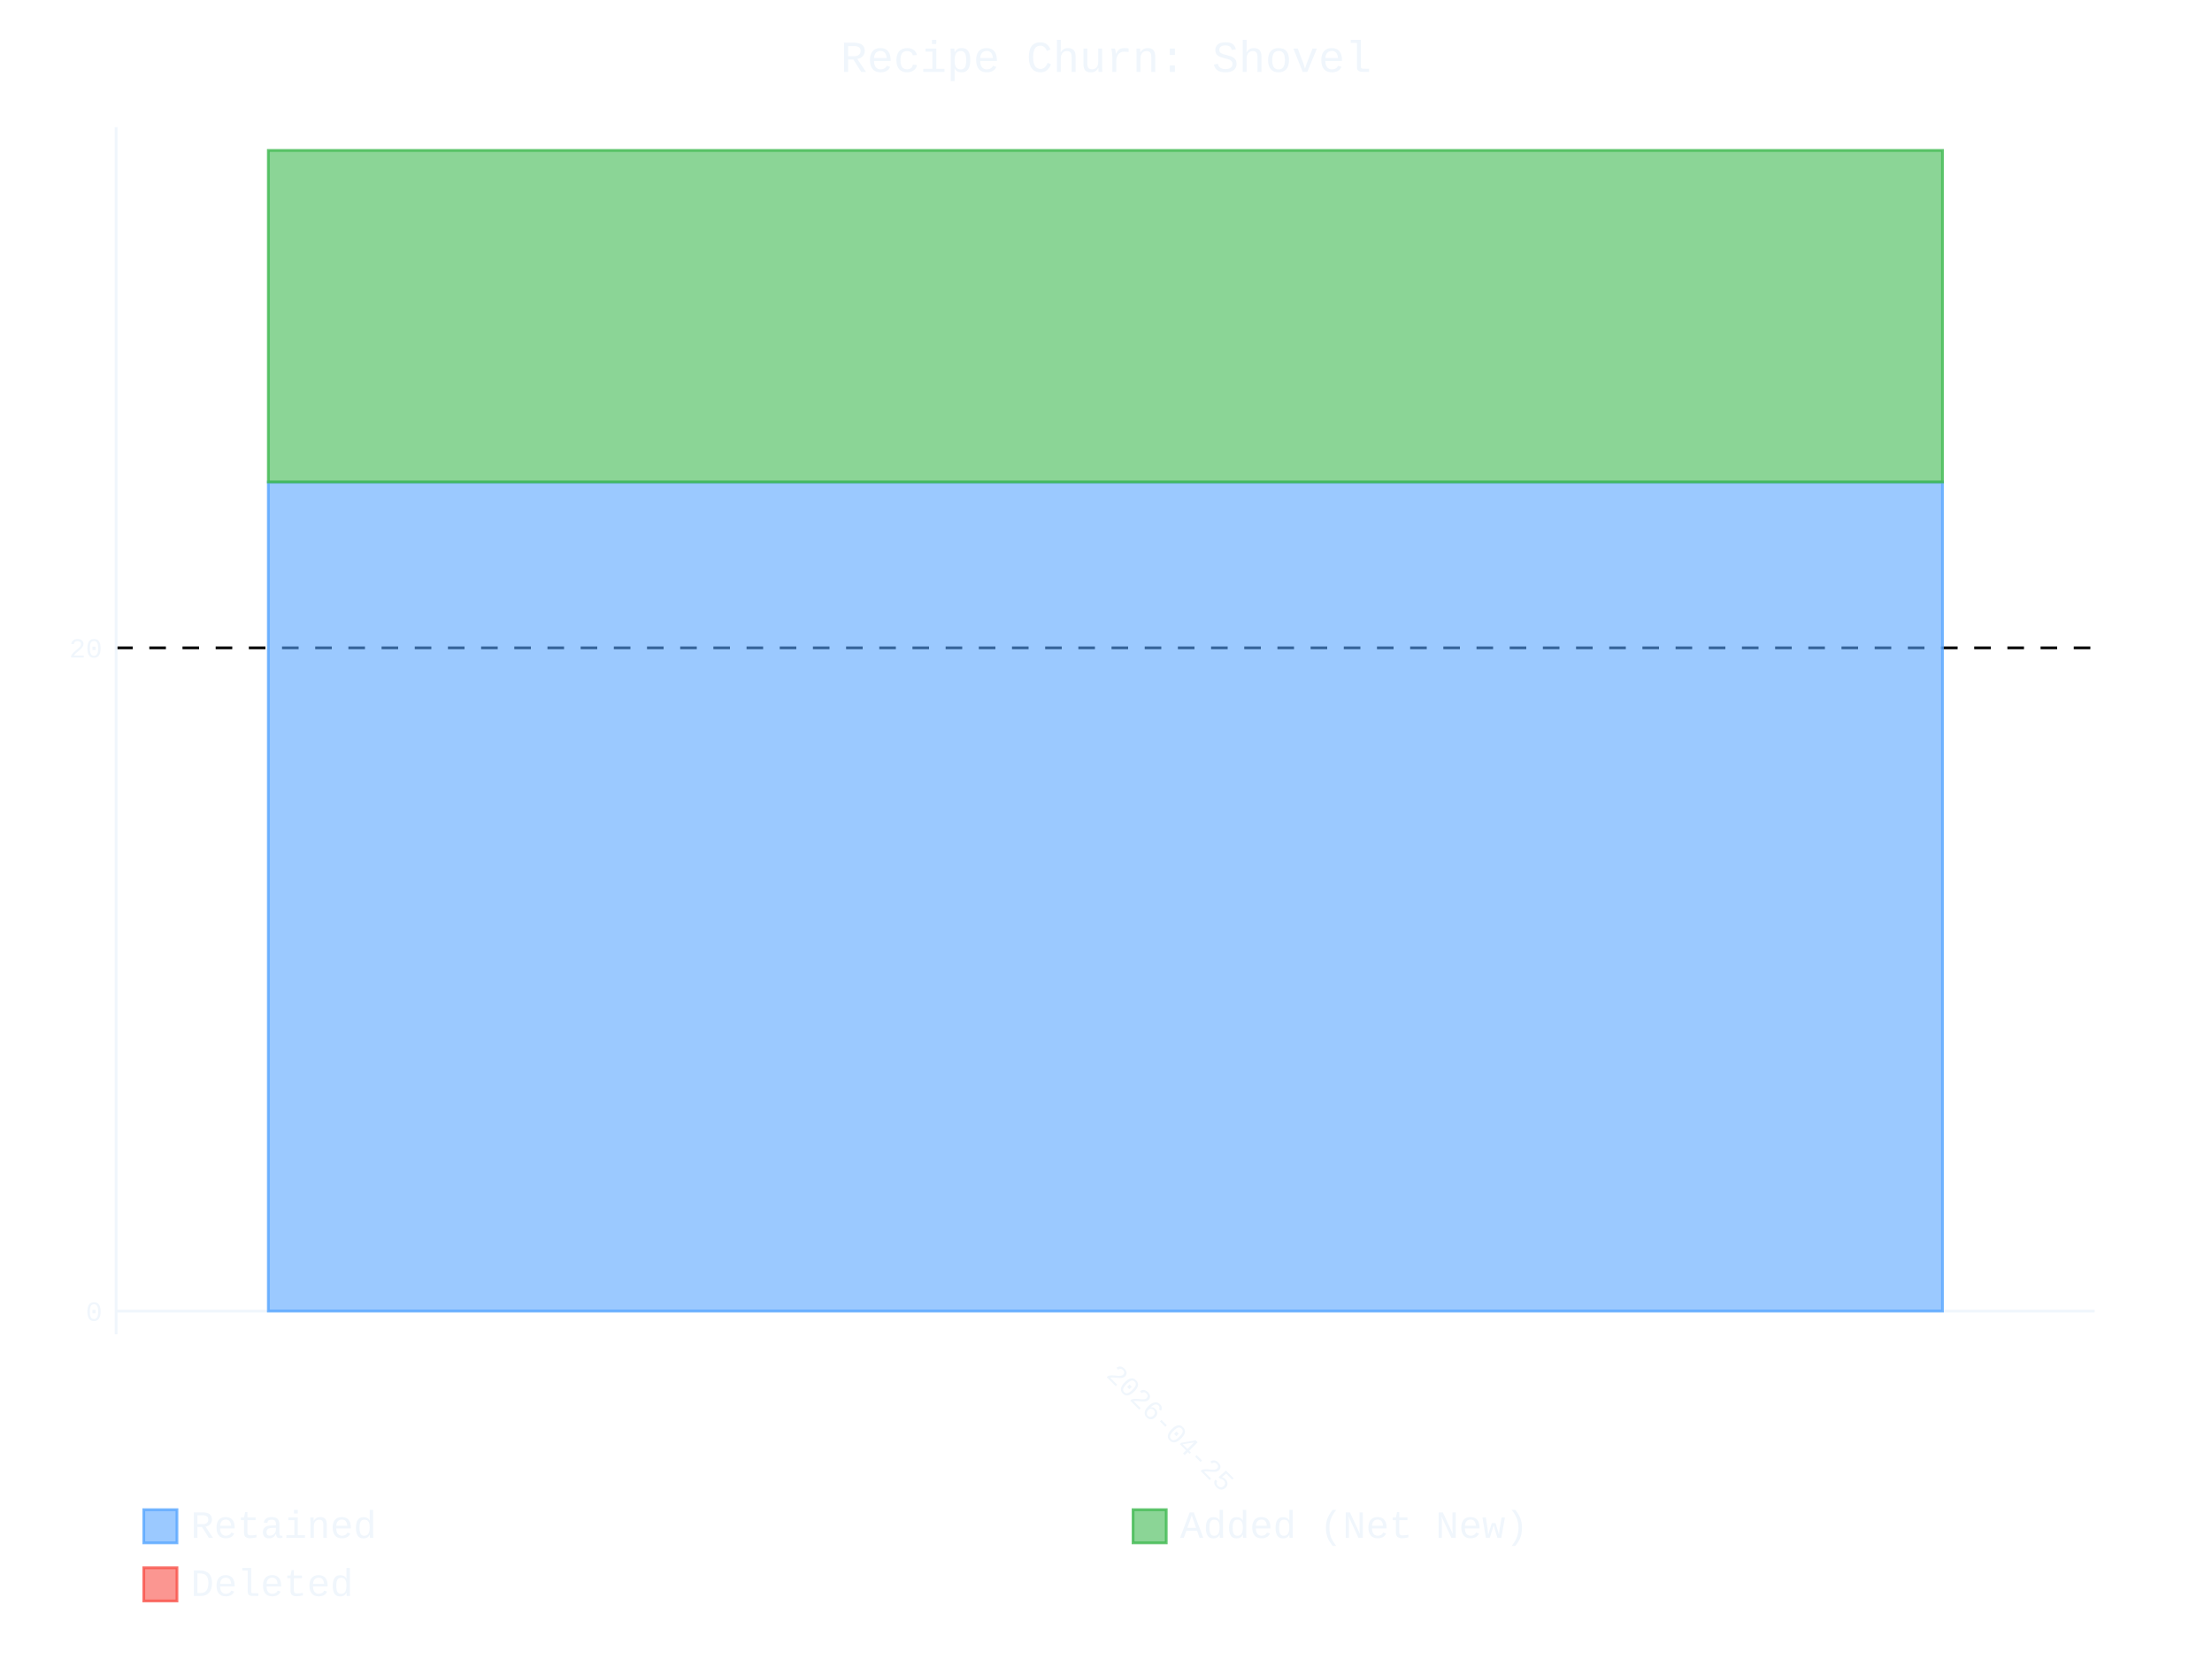
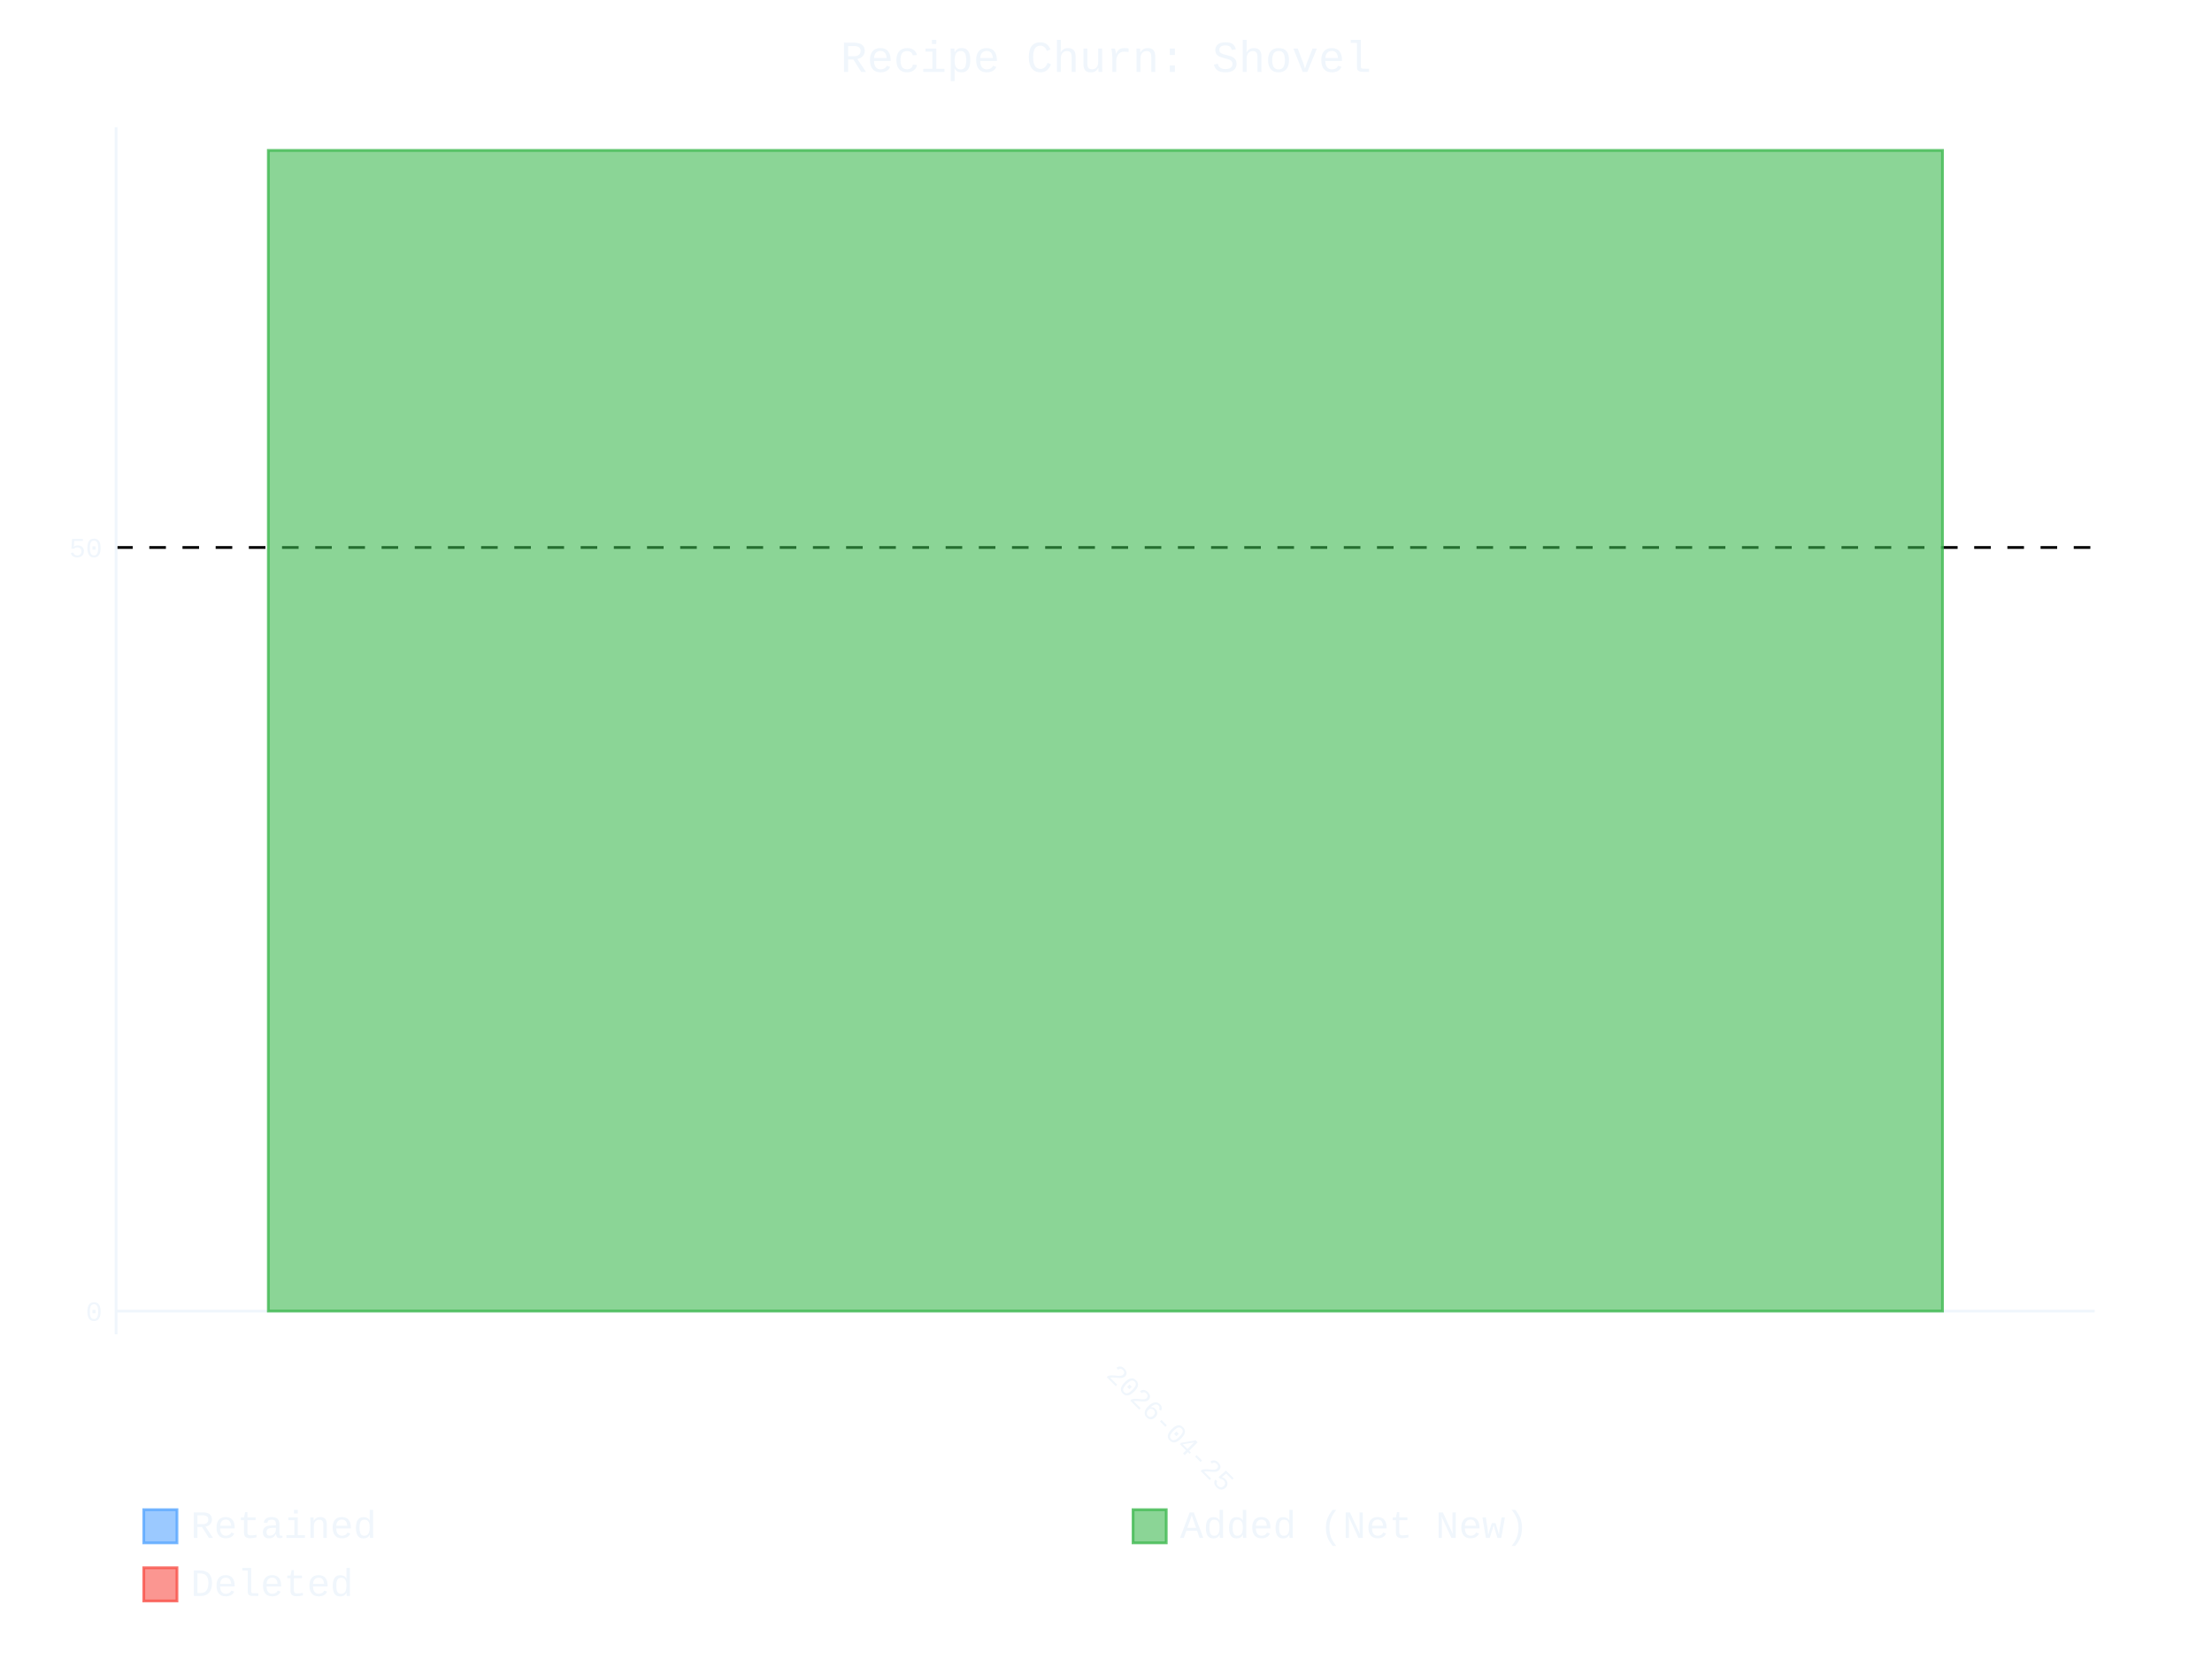
- <svg xmlns="http://www.w3.org/2000/svg" id="chart-b8767c98-7682-45f8-9d12-26ae51b73f50" class="pygal-chart" viewBox="0 0 800 600">
+ <svg xmlns="http://www.w3.org/2000/svg" id="chart-77e08b37-e7f3-43ea-9d7f-e33b0b8e225e" class="pygal-chart" viewBox="0 0 800 600">
  <defs>
-     <style type="text/css">#chart-b8767c98-7682-45f8-9d12-26ae51b73f50{-webkit-user-select:none;-webkit-font-smoothing:antialiased;font-family:Consolas,"Liberation Mono",Menlo,Courier,monospace}#chart-b8767c98-7682-45f8-9d12-26ae51b73f50 .title{font-family:Consolas,"Liberation Mono",Menlo,Courier,monospace;font-size:16px}#chart-b8767c98-7682-45f8-9d12-26ae51b73f50 .legends .legend text{font-family:Consolas,"Liberation Mono",Menlo,Courier,monospace;font-size:14px}#chart-b8767c98-7682-45f8-9d12-26ae51b73f50 .axis text{font-family:Consolas,"Liberation Mono",Menlo,Courier,monospace;font-size:10px}#chart-b8767c98-7682-45f8-9d12-26ae51b73f50 .axis text.major{font-family:Consolas,"Liberation Mono",Menlo,Courier,monospace;font-size:10px}#chart-b8767c98-7682-45f8-9d12-26ae51b73f50 .text-overlay text.value{font-family:Consolas,"Liberation Mono",Menlo,Courier,monospace;font-size:16px}#chart-b8767c98-7682-45f8-9d12-26ae51b73f50 .text-overlay text.label{font-family:Consolas,"Liberation Mono",Menlo,Courier,monospace;font-size:10px}#chart-b8767c98-7682-45f8-9d12-26ae51b73f50 .tooltip{font-family:Consolas,"Liberation Mono",Menlo,Courier,monospace;font-size:14px}#chart-b8767c98-7682-45f8-9d12-26ae51b73f50 text.no_data{font-family:Consolas,"Liberation Mono",Menlo,Courier,monospace;font-size:64px}
- #chart-b8767c98-7682-45f8-9d12-26ae51b73f50{background-color:transparent}#chart-b8767c98-7682-45f8-9d12-26ae51b73f50 path,#chart-b8767c98-7682-45f8-9d12-26ae51b73f50 line,#chart-b8767c98-7682-45f8-9d12-26ae51b73f50 rect,#chart-b8767c98-7682-45f8-9d12-26ae51b73f50 circle{-webkit-transition:400ms ease-in;-moz-transition:400ms ease-in;transition:400ms ease-in}#chart-b8767c98-7682-45f8-9d12-26ae51b73f50 .graph &gt; .background{fill:transparent}#chart-b8767c98-7682-45f8-9d12-26ae51b73f50 .plot &gt; .background{fill:transparent}#chart-b8767c98-7682-45f8-9d12-26ae51b73f50 .graph{fill:#f0f6fc}#chart-b8767c98-7682-45f8-9d12-26ae51b73f50 text.no_data{fill:#f0f6fc}#chart-b8767c98-7682-45f8-9d12-26ae51b73f50 .title{fill:#f0f6fc}#chart-b8767c98-7682-45f8-9d12-26ae51b73f50 .legends .legend text{fill:#f0f6fc}#chart-b8767c98-7682-45f8-9d12-26ae51b73f50 .legends .legend:hover text{fill:#f0f6fc}#chart-b8767c98-7682-45f8-9d12-26ae51b73f50 .axis .line{stroke:#f0f6fc}#chart-b8767c98-7682-45f8-9d12-26ae51b73f50 .axis .guide.line{stroke:#9198a1}#chart-b8767c98-7682-45f8-9d12-26ae51b73f50 .axis .major.line{stroke:#f0f6fc}#chart-b8767c98-7682-45f8-9d12-26ae51b73f50 .axis text.major{fill:#f0f6fc}#chart-b8767c98-7682-45f8-9d12-26ae51b73f50 .axis.y .guides:hover .guide.line,#chart-b8767c98-7682-45f8-9d12-26ae51b73f50 .line-graph .axis.x .guides:hover .guide.line,#chart-b8767c98-7682-45f8-9d12-26ae51b73f50 .stackedline-graph .axis.x .guides:hover .guide.line,#chart-b8767c98-7682-45f8-9d12-26ae51b73f50 .xy-graph .axis.x .guides:hover .guide.line{stroke:#f0f6fc}#chart-b8767c98-7682-45f8-9d12-26ae51b73f50 .axis .guides:hover text{fill:#f0f6fc}#chart-b8767c98-7682-45f8-9d12-26ae51b73f50 .reactive{fill-opacity:.6;stroke-opacity:.8;stroke-width:1}#chart-b8767c98-7682-45f8-9d12-26ae51b73f50 .ci{stroke:#f0f6fc}#chart-b8767c98-7682-45f8-9d12-26ae51b73f50 .reactive.active,#chart-b8767c98-7682-45f8-9d12-26ae51b73f50 .active .reactive{fill-opacity:.9;stroke-opacity:.9;stroke-width:4}#chart-b8767c98-7682-45f8-9d12-26ae51b73f50 .ci .reactive.active{stroke-width:1.5}#chart-b8767c98-7682-45f8-9d12-26ae51b73f50 .series text{fill:#f0f6fc}#chart-b8767c98-7682-45f8-9d12-26ae51b73f50 .tooltip rect{fill:transparent;stroke:#f0f6fc;-webkit-transition:opacity 400ms ease-in;-moz-transition:opacity 400ms ease-in;transition:opacity 400ms ease-in}#chart-b8767c98-7682-45f8-9d12-26ae51b73f50 .tooltip .label{fill:#f0f6fc}#chart-b8767c98-7682-45f8-9d12-26ae51b73f50 .tooltip .label{fill:#f0f6fc}#chart-b8767c98-7682-45f8-9d12-26ae51b73f50 .tooltip .legend{font-size:.8em;fill:#9198a1}#chart-b8767c98-7682-45f8-9d12-26ae51b73f50 .tooltip .x_label{font-size:.6em;fill:#f0f6fc}#chart-b8767c98-7682-45f8-9d12-26ae51b73f50 .tooltip .xlink{font-size:.5em;text-decoration:underline}#chart-b8767c98-7682-45f8-9d12-26ae51b73f50 .tooltip .value{font-size:1.5em}#chart-b8767c98-7682-45f8-9d12-26ae51b73f50 .bound{font-size:.5em}#chart-b8767c98-7682-45f8-9d12-26ae51b73f50 .max-value{font-size:.75em;fill:#9198a1}#chart-b8767c98-7682-45f8-9d12-26ae51b73f50 .map-element{fill:transparent;stroke:#9198a1 !important}#chart-b8767c98-7682-45f8-9d12-26ae51b73f50 .map-element .reactive{fill-opacity:inherit;stroke-opacity:inherit}#chart-b8767c98-7682-45f8-9d12-26ae51b73f50 .color-0,#chart-b8767c98-7682-45f8-9d12-26ae51b73f50 .color-0 a:visited{stroke:#58a6ff;fill:#58a6ff}#chart-b8767c98-7682-45f8-9d12-26ae51b73f50 .color-1,#chart-b8767c98-7682-45f8-9d12-26ae51b73f50 .color-1 a:visited{stroke:#3fb950;fill:#3fb950}#chart-b8767c98-7682-45f8-9d12-26ae51b73f50 .color-2,#chart-b8767c98-7682-45f8-9d12-26ae51b73f50 .color-2 a:visited{stroke:#f85149;fill:#f85149}#chart-b8767c98-7682-45f8-9d12-26ae51b73f50 .text-overlay .color-0 text{fill:black}#chart-b8767c98-7682-45f8-9d12-26ae51b73f50 .text-overlay .color-1 text{fill:black}#chart-b8767c98-7682-45f8-9d12-26ae51b73f50 .text-overlay .color-2 text{fill:black}
- #chart-b8767c98-7682-45f8-9d12-26ae51b73f50 text.no_data{text-anchor:middle}#chart-b8767c98-7682-45f8-9d12-26ae51b73f50 .guide.line{fill:none}#chart-b8767c98-7682-45f8-9d12-26ae51b73f50 .centered{text-anchor:middle}#chart-b8767c98-7682-45f8-9d12-26ae51b73f50 .title{text-anchor:middle}#chart-b8767c98-7682-45f8-9d12-26ae51b73f50 .legends .legend text{fill-opacity:1}#chart-b8767c98-7682-45f8-9d12-26ae51b73f50 .axis.x text{text-anchor:middle}#chart-b8767c98-7682-45f8-9d12-26ae51b73f50 .axis.x:not(.web) text[transform]{text-anchor:start}#chart-b8767c98-7682-45f8-9d12-26ae51b73f50 .axis.x:not(.web) text[transform].backwards{text-anchor:end}#chart-b8767c98-7682-45f8-9d12-26ae51b73f50 .axis.y text{text-anchor:end}#chart-b8767c98-7682-45f8-9d12-26ae51b73f50 .axis.y text[transform].backwards{text-anchor:start}#chart-b8767c98-7682-45f8-9d12-26ae51b73f50 .axis.y2 text{text-anchor:start}#chart-b8767c98-7682-45f8-9d12-26ae51b73f50 .axis.y2 text[transform].backwards{text-anchor:end}#chart-b8767c98-7682-45f8-9d12-26ae51b73f50 .axis .guide.line{stroke-dasharray:4,4;stroke:black}#chart-b8767c98-7682-45f8-9d12-26ae51b73f50 .axis .major.guide.line{stroke-dasharray:6,6;stroke:black}#chart-b8767c98-7682-45f8-9d12-26ae51b73f50 .horizontal .axis.y .guide.line,#chart-b8767c98-7682-45f8-9d12-26ae51b73f50 .horizontal .axis.y2 .guide.line,#chart-b8767c98-7682-45f8-9d12-26ae51b73f50 .vertical .axis.x .guide.line{opacity:0}#chart-b8767c98-7682-45f8-9d12-26ae51b73f50 .horizontal .axis.always_show .guide.line,#chart-b8767c98-7682-45f8-9d12-26ae51b73f50 .vertical .axis.always_show .guide.line{opacity:1 !important}#chart-b8767c98-7682-45f8-9d12-26ae51b73f50 .axis.y .guides:hover .guide.line,#chart-b8767c98-7682-45f8-9d12-26ae51b73f50 .axis.y2 .guides:hover .guide.line,#chart-b8767c98-7682-45f8-9d12-26ae51b73f50 .axis.x .guides:hover .guide.line{opacity:1}#chart-b8767c98-7682-45f8-9d12-26ae51b73f50 .axis .guides:hover text{opacity:1}#chart-b8767c98-7682-45f8-9d12-26ae51b73f50 .nofill{fill:none}#chart-b8767c98-7682-45f8-9d12-26ae51b73f50 .subtle-fill{fill-opacity:.2}#chart-b8767c98-7682-45f8-9d12-26ae51b73f50 .dot{stroke-width:1px;fill-opacity:1;stroke-opacity:1}#chart-b8767c98-7682-45f8-9d12-26ae51b73f50 .dot.active{stroke-width:5px}#chart-b8767c98-7682-45f8-9d12-26ae51b73f50 .dot.negative{fill:transparent}#chart-b8767c98-7682-45f8-9d12-26ae51b73f50 text,#chart-b8767c98-7682-45f8-9d12-26ae51b73f50 tspan{stroke:none !important}#chart-b8767c98-7682-45f8-9d12-26ae51b73f50 .series text.active{opacity:1}#chart-b8767c98-7682-45f8-9d12-26ae51b73f50 .tooltip rect{fill-opacity:.95;stroke-width:.5}#chart-b8767c98-7682-45f8-9d12-26ae51b73f50 .tooltip text{fill-opacity:1}#chart-b8767c98-7682-45f8-9d12-26ae51b73f50 .showable{visibility:hidden}#chart-b8767c98-7682-45f8-9d12-26ae51b73f50 .showable.shown{visibility:visible}#chart-b8767c98-7682-45f8-9d12-26ae51b73f50 .gauge-background{fill:rgba(229,229,229,1);stroke:none}#chart-b8767c98-7682-45f8-9d12-26ae51b73f50 .bg-lines{stroke:transparent;stroke-width:2px}</style>
+     <style type="text/css">#chart-77e08b37-e7f3-43ea-9d7f-e33b0b8e225e{-webkit-user-select:none;-webkit-font-smoothing:antialiased;font-family:Consolas,"Liberation Mono",Menlo,Courier,monospace}#chart-77e08b37-e7f3-43ea-9d7f-e33b0b8e225e .title{font-family:Consolas,"Liberation Mono",Menlo,Courier,monospace;font-size:16px}#chart-77e08b37-e7f3-43ea-9d7f-e33b0b8e225e .legends .legend text{font-family:Consolas,"Liberation Mono",Menlo,Courier,monospace;font-size:14px}#chart-77e08b37-e7f3-43ea-9d7f-e33b0b8e225e .axis text{font-family:Consolas,"Liberation Mono",Menlo,Courier,monospace;font-size:10px}#chart-77e08b37-e7f3-43ea-9d7f-e33b0b8e225e .axis text.major{font-family:Consolas,"Liberation Mono",Menlo,Courier,monospace;font-size:10px}#chart-77e08b37-e7f3-43ea-9d7f-e33b0b8e225e .text-overlay text.value{font-family:Consolas,"Liberation Mono",Menlo,Courier,monospace;font-size:16px}#chart-77e08b37-e7f3-43ea-9d7f-e33b0b8e225e .text-overlay text.label{font-family:Consolas,"Liberation Mono",Menlo,Courier,monospace;font-size:10px}#chart-77e08b37-e7f3-43ea-9d7f-e33b0b8e225e .tooltip{font-family:Consolas,"Liberation Mono",Menlo,Courier,monospace;font-size:14px}#chart-77e08b37-e7f3-43ea-9d7f-e33b0b8e225e text.no_data{font-family:Consolas,"Liberation Mono",Menlo,Courier,monospace;font-size:64px}
+ #chart-77e08b37-e7f3-43ea-9d7f-e33b0b8e225e{background-color:transparent}#chart-77e08b37-e7f3-43ea-9d7f-e33b0b8e225e path,#chart-77e08b37-e7f3-43ea-9d7f-e33b0b8e225e line,#chart-77e08b37-e7f3-43ea-9d7f-e33b0b8e225e rect,#chart-77e08b37-e7f3-43ea-9d7f-e33b0b8e225e circle{-webkit-transition:400ms ease-in;-moz-transition:400ms ease-in;transition:400ms ease-in}#chart-77e08b37-e7f3-43ea-9d7f-e33b0b8e225e .graph &gt; .background{fill:transparent}#chart-77e08b37-e7f3-43ea-9d7f-e33b0b8e225e .plot &gt; .background{fill:transparent}#chart-77e08b37-e7f3-43ea-9d7f-e33b0b8e225e .graph{fill:#f0f6fc}#chart-77e08b37-e7f3-43ea-9d7f-e33b0b8e225e text.no_data{fill:#f0f6fc}#chart-77e08b37-e7f3-43ea-9d7f-e33b0b8e225e .title{fill:#f0f6fc}#chart-77e08b37-e7f3-43ea-9d7f-e33b0b8e225e .legends .legend text{fill:#f0f6fc}#chart-77e08b37-e7f3-43ea-9d7f-e33b0b8e225e .legends .legend:hover text{fill:#f0f6fc}#chart-77e08b37-e7f3-43ea-9d7f-e33b0b8e225e .axis .line{stroke:#f0f6fc}#chart-77e08b37-e7f3-43ea-9d7f-e33b0b8e225e .axis .guide.line{stroke:#9198a1}#chart-77e08b37-e7f3-43ea-9d7f-e33b0b8e225e .axis .major.line{stroke:#f0f6fc}#chart-77e08b37-e7f3-43ea-9d7f-e33b0b8e225e .axis text.major{fill:#f0f6fc}#chart-77e08b37-e7f3-43ea-9d7f-e33b0b8e225e .axis.y .guides:hover .guide.line,#chart-77e08b37-e7f3-43ea-9d7f-e33b0b8e225e .line-graph .axis.x .guides:hover .guide.line,#chart-77e08b37-e7f3-43ea-9d7f-e33b0b8e225e .stackedline-graph .axis.x .guides:hover .guide.line,#chart-77e08b37-e7f3-43ea-9d7f-e33b0b8e225e .xy-graph .axis.x .guides:hover .guide.line{stroke:#f0f6fc}#chart-77e08b37-e7f3-43ea-9d7f-e33b0b8e225e .axis .guides:hover text{fill:#f0f6fc}#chart-77e08b37-e7f3-43ea-9d7f-e33b0b8e225e .reactive{fill-opacity:.6;stroke-opacity:.8;stroke-width:1}#chart-77e08b37-e7f3-43ea-9d7f-e33b0b8e225e .ci{stroke:#f0f6fc}#chart-77e08b37-e7f3-43ea-9d7f-e33b0b8e225e .reactive.active,#chart-77e08b37-e7f3-43ea-9d7f-e33b0b8e225e .active .reactive{fill-opacity:.9;stroke-opacity:.9;stroke-width:4}#chart-77e08b37-e7f3-43ea-9d7f-e33b0b8e225e .ci .reactive.active{stroke-width:1.5}#chart-77e08b37-e7f3-43ea-9d7f-e33b0b8e225e .series text{fill:#f0f6fc}#chart-77e08b37-e7f3-43ea-9d7f-e33b0b8e225e .tooltip rect{fill:transparent;stroke:#f0f6fc;-webkit-transition:opacity 400ms ease-in;-moz-transition:opacity 400ms ease-in;transition:opacity 400ms ease-in}#chart-77e08b37-e7f3-43ea-9d7f-e33b0b8e225e .tooltip .label{fill:#f0f6fc}#chart-77e08b37-e7f3-43ea-9d7f-e33b0b8e225e .tooltip .label{fill:#f0f6fc}#chart-77e08b37-e7f3-43ea-9d7f-e33b0b8e225e .tooltip .legend{font-size:.8em;fill:#9198a1}#chart-77e08b37-e7f3-43ea-9d7f-e33b0b8e225e .tooltip .x_label{font-size:.6em;fill:#f0f6fc}#chart-77e08b37-e7f3-43ea-9d7f-e33b0b8e225e .tooltip .xlink{font-size:.5em;text-decoration:underline}#chart-77e08b37-e7f3-43ea-9d7f-e33b0b8e225e .tooltip .value{font-size:1.5em}#chart-77e08b37-e7f3-43ea-9d7f-e33b0b8e225e .bound{font-size:.5em}#chart-77e08b37-e7f3-43ea-9d7f-e33b0b8e225e .max-value{font-size:.75em;fill:#9198a1}#chart-77e08b37-e7f3-43ea-9d7f-e33b0b8e225e .map-element{fill:transparent;stroke:#9198a1 !important}#chart-77e08b37-e7f3-43ea-9d7f-e33b0b8e225e .map-element .reactive{fill-opacity:inherit;stroke-opacity:inherit}#chart-77e08b37-e7f3-43ea-9d7f-e33b0b8e225e .color-0,#chart-77e08b37-e7f3-43ea-9d7f-e33b0b8e225e .color-0 a:visited{stroke:#58a6ff;fill:#58a6ff}#chart-77e08b37-e7f3-43ea-9d7f-e33b0b8e225e .color-1,#chart-77e08b37-e7f3-43ea-9d7f-e33b0b8e225e .color-1 a:visited{stroke:#3fb950;fill:#3fb950}#chart-77e08b37-e7f3-43ea-9d7f-e33b0b8e225e .color-2,#chart-77e08b37-e7f3-43ea-9d7f-e33b0b8e225e .color-2 a:visited{stroke:#f85149;fill:#f85149}#chart-77e08b37-e7f3-43ea-9d7f-e33b0b8e225e .text-overlay .color-0 text{fill:black}#chart-77e08b37-e7f3-43ea-9d7f-e33b0b8e225e .text-overlay .color-1 text{fill:black}#chart-77e08b37-e7f3-43ea-9d7f-e33b0b8e225e .text-overlay .color-2 text{fill:black}
+ #chart-77e08b37-e7f3-43ea-9d7f-e33b0b8e225e text.no_data{text-anchor:middle}#chart-77e08b37-e7f3-43ea-9d7f-e33b0b8e225e .guide.line{fill:none}#chart-77e08b37-e7f3-43ea-9d7f-e33b0b8e225e .centered{text-anchor:middle}#chart-77e08b37-e7f3-43ea-9d7f-e33b0b8e225e .title{text-anchor:middle}#chart-77e08b37-e7f3-43ea-9d7f-e33b0b8e225e .legends .legend text{fill-opacity:1}#chart-77e08b37-e7f3-43ea-9d7f-e33b0b8e225e .axis.x text{text-anchor:middle}#chart-77e08b37-e7f3-43ea-9d7f-e33b0b8e225e .axis.x:not(.web) text[transform]{text-anchor:start}#chart-77e08b37-e7f3-43ea-9d7f-e33b0b8e225e .axis.x:not(.web) text[transform].backwards{text-anchor:end}#chart-77e08b37-e7f3-43ea-9d7f-e33b0b8e225e .axis.y text{text-anchor:end}#chart-77e08b37-e7f3-43ea-9d7f-e33b0b8e225e .axis.y text[transform].backwards{text-anchor:start}#chart-77e08b37-e7f3-43ea-9d7f-e33b0b8e225e .axis.y2 text{text-anchor:start}#chart-77e08b37-e7f3-43ea-9d7f-e33b0b8e225e .axis.y2 text[transform].backwards{text-anchor:end}#chart-77e08b37-e7f3-43ea-9d7f-e33b0b8e225e .axis .guide.line{stroke-dasharray:4,4;stroke:black}#chart-77e08b37-e7f3-43ea-9d7f-e33b0b8e225e .axis .major.guide.line{stroke-dasharray:6,6;stroke:black}#chart-77e08b37-e7f3-43ea-9d7f-e33b0b8e225e .horizontal .axis.y .guide.line,#chart-77e08b37-e7f3-43ea-9d7f-e33b0b8e225e .horizontal .axis.y2 .guide.line,#chart-77e08b37-e7f3-43ea-9d7f-e33b0b8e225e .vertical .axis.x .guide.line{opacity:0}#chart-77e08b37-e7f3-43ea-9d7f-e33b0b8e225e .horizontal .axis.always_show .guide.line,#chart-77e08b37-e7f3-43ea-9d7f-e33b0b8e225e .vertical .axis.always_show .guide.line{opacity:1 !important}#chart-77e08b37-e7f3-43ea-9d7f-e33b0b8e225e .axis.y .guides:hover .guide.line,#chart-77e08b37-e7f3-43ea-9d7f-e33b0b8e225e .axis.y2 .guides:hover .guide.line,#chart-77e08b37-e7f3-43ea-9d7f-e33b0b8e225e .axis.x .guides:hover .guide.line{opacity:1}#chart-77e08b37-e7f3-43ea-9d7f-e33b0b8e225e .axis .guides:hover text{opacity:1}#chart-77e08b37-e7f3-43ea-9d7f-e33b0b8e225e .nofill{fill:none}#chart-77e08b37-e7f3-43ea-9d7f-e33b0b8e225e .subtle-fill{fill-opacity:.2}#chart-77e08b37-e7f3-43ea-9d7f-e33b0b8e225e .dot{stroke-width:1px;fill-opacity:1;stroke-opacity:1}#chart-77e08b37-e7f3-43ea-9d7f-e33b0b8e225e .dot.active{stroke-width:5px}#chart-77e08b37-e7f3-43ea-9d7f-e33b0b8e225e .dot.negative{fill:transparent}#chart-77e08b37-e7f3-43ea-9d7f-e33b0b8e225e text,#chart-77e08b37-e7f3-43ea-9d7f-e33b0b8e225e tspan{stroke:none !important}#chart-77e08b37-e7f3-43ea-9d7f-e33b0b8e225e .series text.active{opacity:1}#chart-77e08b37-e7f3-43ea-9d7f-e33b0b8e225e .tooltip rect{fill-opacity:.95;stroke-width:.5}#chart-77e08b37-e7f3-43ea-9d7f-e33b0b8e225e .tooltip text{fill-opacity:1}#chart-77e08b37-e7f3-43ea-9d7f-e33b0b8e225e .showable{visibility:hidden}#chart-77e08b37-e7f3-43ea-9d7f-e33b0b8e225e .showable.shown{visibility:visible}#chart-77e08b37-e7f3-43ea-9d7f-e33b0b8e225e .gauge-background{fill:rgba(229,229,229,1);stroke:none}#chart-77e08b37-e7f3-43ea-9d7f-e33b0b8e225e .bg-lines{stroke:transparent;stroke-width:2px}</style>
  </defs>
  <g class="graph stackedbar-graph vertical">
    <rect x="0" y="0" width="800" height="600" class="background" />
    <g transform="translate(42, 46)" class="plot">
      <rect x="0" y="0" width="715.574" height="436.574" class="background" />
      <g class="axis y always_show">
        <g class="guides">
          <path d="M0 428.178 h715.574" class="axis major line" />
          <text x="-5" y="431.678" class="major">0</text>
        </g>
        <g class="guides">
-           <path d="M0 188.302 h715.574" class="major guide line" />
-           <text x="-5" y="191.802" class="major">20</text>
+           <path d="M0 152.005 h715.574" class="major guide line" />
+           <text x="-5" y="155.505" class="major">50</text>
        </g>
      </g>
      <g class="axis x">
        <path d="M0 0 v436.574" class="line" />
        <g class="guides">
          <path d="M357.787 0 v436.574" class="guide line" />
          <text x="357.787" y="451.574" class="" transform="rotate(45 357.7868 451.5736)">2026-04-25</text>
        </g>
      </g>
      <g class="series serie-0 color-0">
        <g class="bars">
          <g class="bar">
-             <rect x="55.044" y="128.333" rx="0" ry="0" width="605.485" height="299.845" class="rect reactive tooltip-trigger" />
+             <rect x="55.044" y="428.178" rx="0" ry="0" width="605.485" height="0.0" class="rect reactive tooltip-trigger" />
          </g>
        </g>
      </g>
      <g class="series serie-1 color-1">
        <g class="bars">
          <g class="bar">
-             <rect x="55.044" y="8.396" rx="0" ry="0" width="605.485" height="119.938" class="rect reactive tooltip-trigger" />
+             <rect x="55.044" y="8.396" rx="0" ry="0" width="605.485" height="419.782" class="rect reactive tooltip-trigger" />
          </g>
        </g>
      </g>
      <g class="series serie-2 color-2">
        <g class="bars">
          <g class="bar">
            <rect x="55.044" y="8.396" rx="0" ry="0" width="605.485" height="0.0" class="rect reactive tooltip-trigger" />
          </g>
        </g>
      </g>
    </g>
    <g class="titles">
      <text x="400.0" y="26" class="title plot_title">Recipe Churn: Shovel</text>
    </g>
    <g transform="translate(42, 46)" class="plot overlay">
      <g class="series serie-0 color-0" />
      <g class="series serie-1 color-1" />
      <g class="series serie-2 color-2" />
    </g>
    <g transform="translate(42, 46)" class="plot text-overlay">
      <g class="series serie-0 color-0" />
      <g class="series serie-1 color-1" />
      <g class="series serie-2 color-2" />
    </g>
    <g transform="translate(42, 46)" class="plot tooltip-overlay">
      <g transform="translate(0 0)" style="opacity: 0" class="tooltip">
        <rect rx="0" ry="0" width="0" height="0" class="tooltip-box" />
        <g class="text" />
      </g>
    </g>
    <g transform="translate(52, 545)" class="legends">
      <g id="activate-serie-0" class="legend reactive activate-serie">
        <rect x="0.0" y="1.0" width="12" height="12" class="color-0 reactive" />
        <text x="17.0" y="11.2">Retained</text>
      </g>
      <g id="activate-serie-1" class="legend reactive activate-serie">
        <rect x="357.787" y="1.0" width="12" height="12" class="color-1 reactive" />
        <text x="374.787" y="11.2">Added (Net New)</text>
      </g>
      <g id="activate-serie-2" class="legend reactive activate-serie">
        <rect x="0.0" y="22.0" width="12" height="12" class="color-2 reactive" />
        <text x="17.0" y="32.2">Deleted</text>
      </g>
    </g>
  </g>
</svg>
